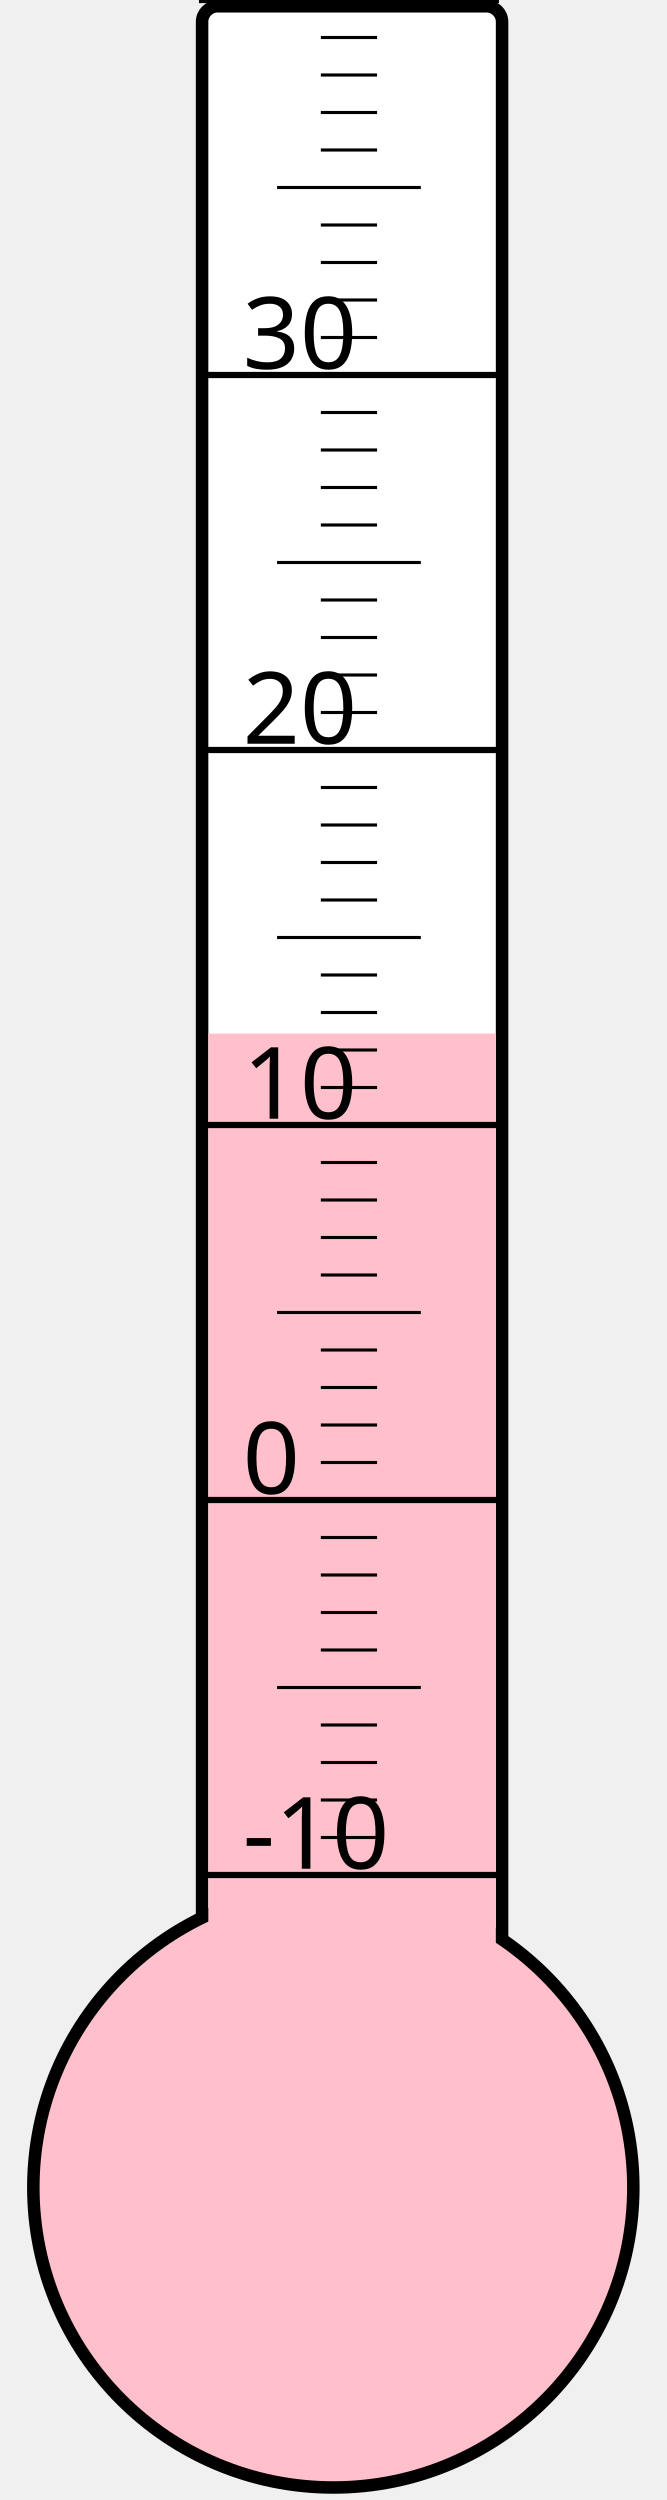
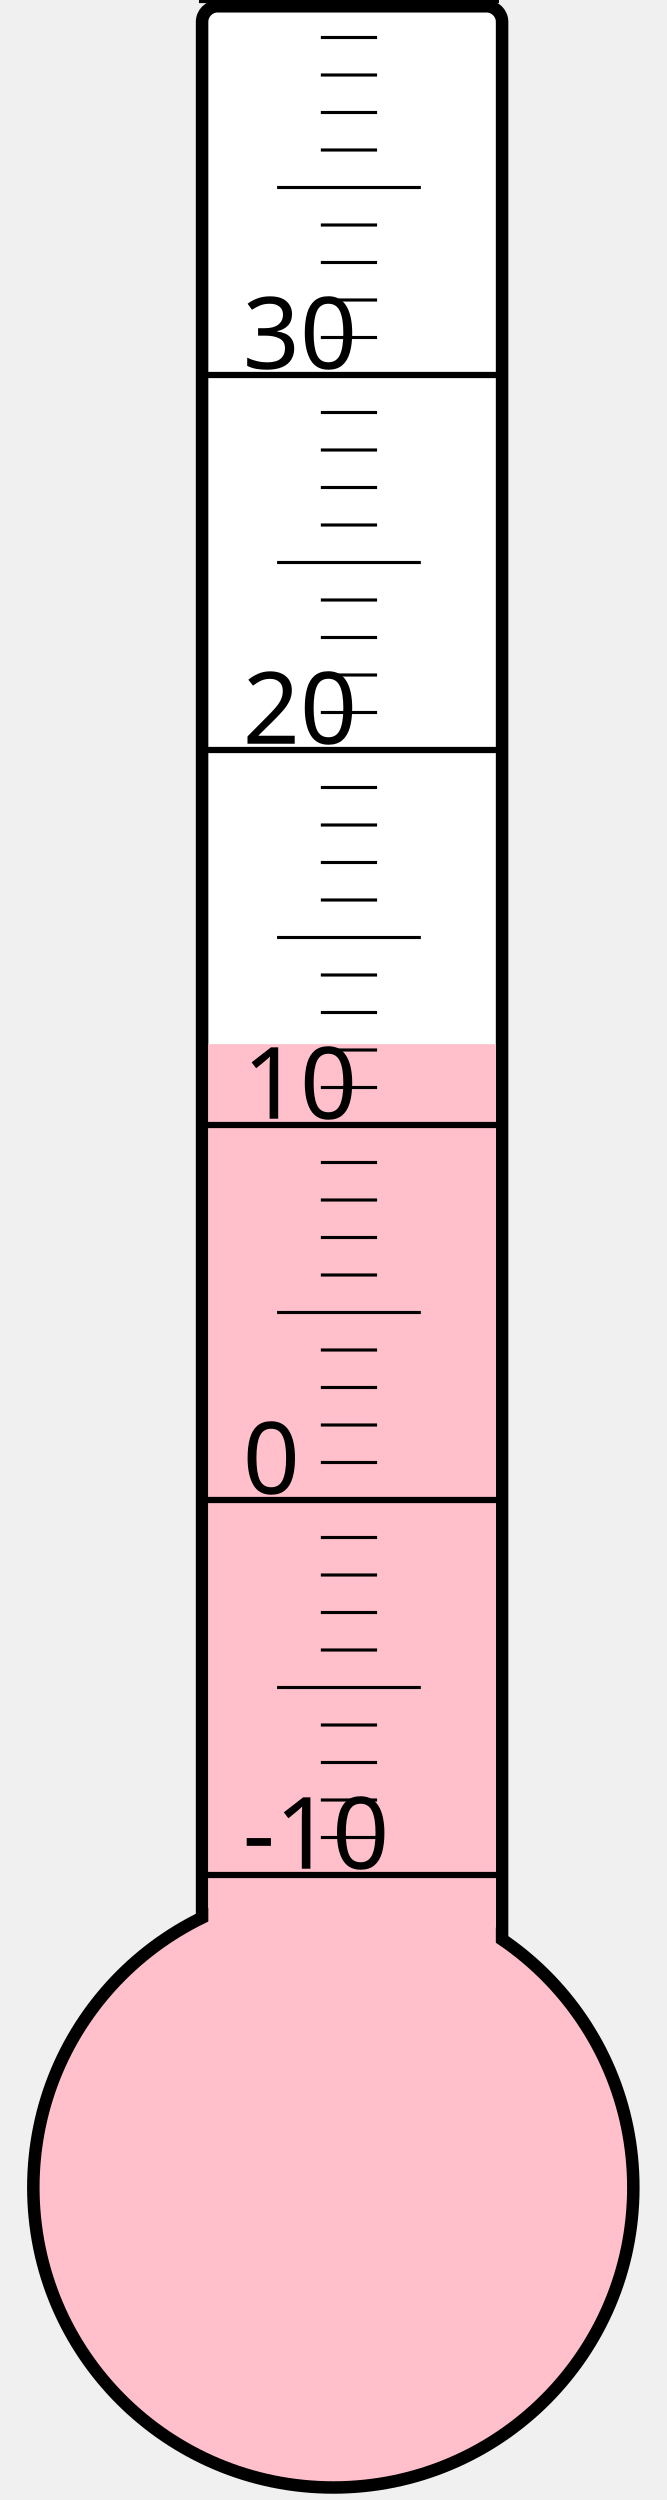
<svg xmlns="http://www.w3.org/2000/svg" width="40px" height="150px" viewBox="0 0 200 800">
  <rect width="200" height="800" x="0" y="0" style="fill: #ffffeb; fill-opacity: 0;" />
  <rect width="96" height="680" x="58" y="2" rx="5" ry="5" style="fill: white; fill-opacity: 1; stroke: black; stroke-width: 4;" />
  <circle cx="100" cy="700" r="96" style="fill: pink; stroke: black; stroke-width: 4;" />
-   <rect width="92" height="369.25" x="60" y="330.75" style="fill: pink; fill-opacity: 1; stroke-width: 0;" />
+   <rect width="92" height="365.875" x="60" y="334.125" style="fill: pink; fill-opacity: 1; stroke-width: 0;" />
  <text x="71" y="598" style="font-family: sans-serif; font-size: 24pt;">-10</text>
  <text x="71" y="478" style="font-family: sans-serif; font-size: 24pt;">0</text>
  <text x="71" y="358" style="font-family: sans-serif; font-size: 24pt;">10</text>
  <text x="71" y="238" style="font-family: sans-serif; font-size: 24pt;">20</text>
  <text x="71" y="118" style="font-family: sans-serif; font-size: 24pt;">30</text>
  <g style="stroke: black;">
    <line x1="57" y1="600" x2="153" y2="600" style="stroke-width: 2;" />
    <line x1="96" y1="588" x2="114" y2="588" style="stroke-width: 1;" />
    <line x1="96" y1="576" x2="114" y2="576" style="stroke-width: 1;" />
    <line x1="96" y1="564" x2="114" y2="564" style="stroke-width: 1;" />
    <line x1="96" y1="552" x2="114" y2="552" style="stroke-width: 1;" />
    <line x1="82" y1="540" x2="128" y2="540" style="stroke-width: 1;" />
    <line x1="96" y1="528" x2="114" y2="528" style="stroke-width: 1;" />
    <line x1="96" y1="516" x2="114" y2="516" style="stroke-width: 1;" />
    <line x1="96" y1="504" x2="114" y2="504" style="stroke-width: 1;" />
    <line x1="96" y1="492" x2="114" y2="492" style="stroke-width: 1;" />
    <line x1="57" y1="480" x2="153" y2="480" style="stroke-width: 2;" />
    <line x1="96" y1="468" x2="114" y2="468" style="stroke-width: 1;" />
    <line x1="96" y1="456" x2="114" y2="456" style="stroke-width: 1;" />
    <line x1="96" y1="444" x2="114" y2="444" style="stroke-width: 1;" />
    <line x1="96" y1="432" x2="114" y2="432" style="stroke-width: 1;" />
    <line x1="82" y1="420" x2="128" y2="420" style="stroke-width: 1;" />
    <line x1="96" y1="408" x2="114" y2="408" style="stroke-width: 1;" />
    <line x1="96" y1="396" x2="114" y2="396" style="stroke-width: 1;" />
    <line x1="96" y1="384" x2="114" y2="384" style="stroke-width: 1;" />
    <line x1="96" y1="372" x2="114" y2="372" style="stroke-width: 1;" />
    <line x1="57" y1="360" x2="153" y2="360" style="stroke-width: 2;" />
    <line x1="96" y1="348" x2="114" y2="348" style="stroke-width: 1;" />
    <line x1="96" y1="336" x2="114" y2="336" style="stroke-width: 1;" />
    <line x1="96" y1="324" x2="114" y2="324" style="stroke-width: 1;" />
    <line x1="96" y1="312" x2="114" y2="312" style="stroke-width: 1;" />
    <line x1="82" y1="300" x2="128" y2="300" style="stroke-width: 1;" />
    <line x1="96" y1="288" x2="114" y2="288" style="stroke-width: 1;" />
    <line x1="96" y1="276" x2="114" y2="276" style="stroke-width: 1;" />
    <line x1="96" y1="264" x2="114" y2="264" style="stroke-width: 1;" />
    <line x1="96" y1="252" x2="114" y2="252" style="stroke-width: 1;" />
    <line x1="57" y1="240" x2="153" y2="240" style="stroke-width: 2;" />
    <line x1="96" y1="228" x2="114" y2="228" style="stroke-width: 1;" />
    <line x1="96" y1="216" x2="114" y2="216" style="stroke-width: 1;" />
    <line x1="96" y1="204" x2="114" y2="204" style="stroke-width: 1;" />
    <line x1="96" y1="192" x2="114" y2="192" style="stroke-width: 1;" />
    <line x1="82" y1="180" x2="128" y2="180" style="stroke-width: 1;" />
    <line x1="96" y1="168" x2="114" y2="168" style="stroke-width: 1;" />
    <line x1="96" y1="156" x2="114" y2="156" style="stroke-width: 1;" />
    <line x1="96" y1="144" x2="114" y2="144" style="stroke-width: 1;" />
    <line x1="96" y1="132" x2="114" y2="132" style="stroke-width: 1;" />
    <line x1="57" y1="120" x2="153" y2="120" style="stroke-width: 2;" />
    <line x1="96" y1="108" x2="114" y2="108" style="stroke-width: 1;" />
    <line x1="96" y1="96" x2="114" y2="96" style="stroke-width: 1;" />
    <line x1="96" y1="84" x2="114" y2="84" style="stroke-width: 1;" />
    <line x1="96" y1="72" x2="114" y2="72" style="stroke-width: 1;" />
    <line x1="82" y1="60" x2="128" y2="60" style="stroke-width: 1;" />
    <line x1="96" y1="48" x2="114" y2="48" style="stroke-width: 1;" />
    <line x1="96" y1="36" x2="114" y2="36" style="stroke-width: 1;" />
    <line x1="96" y1="24" x2="114" y2="24" style="stroke-width: 1;" />
    <line x1="96" y1="12" x2="114" y2="12" style="stroke-width: 1;" />
    <line x1="57" y1="0" x2="153" y2="0" style="stroke-width: 2;" />
  </g>
</svg>
